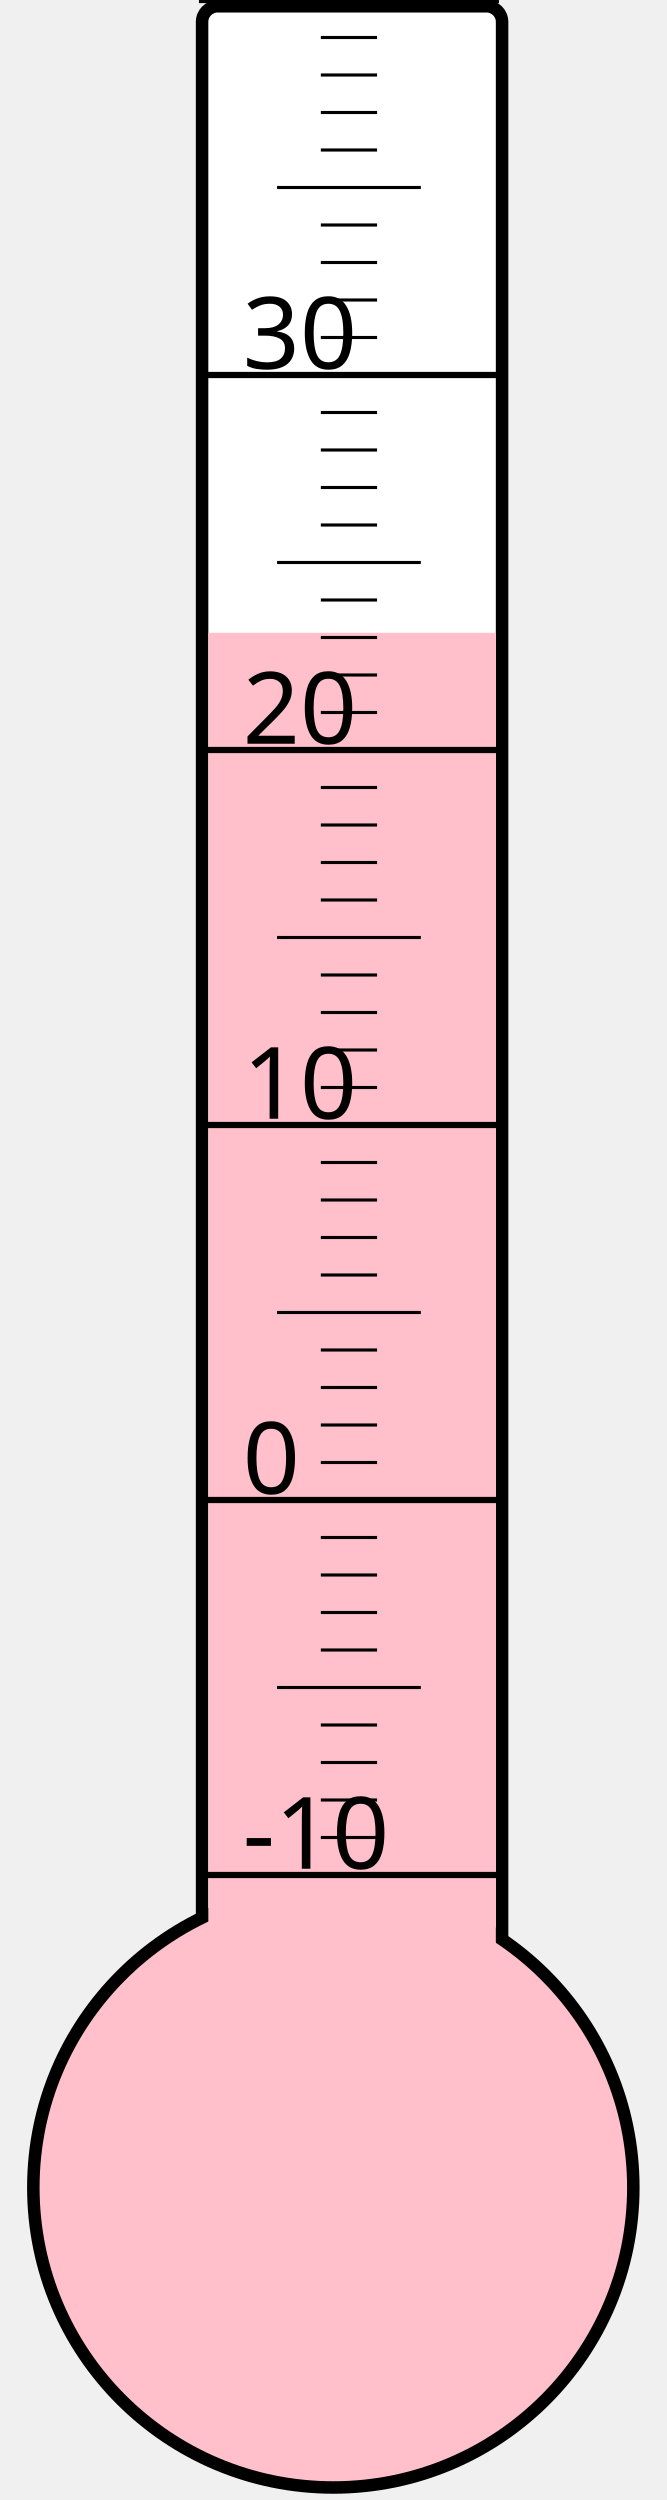
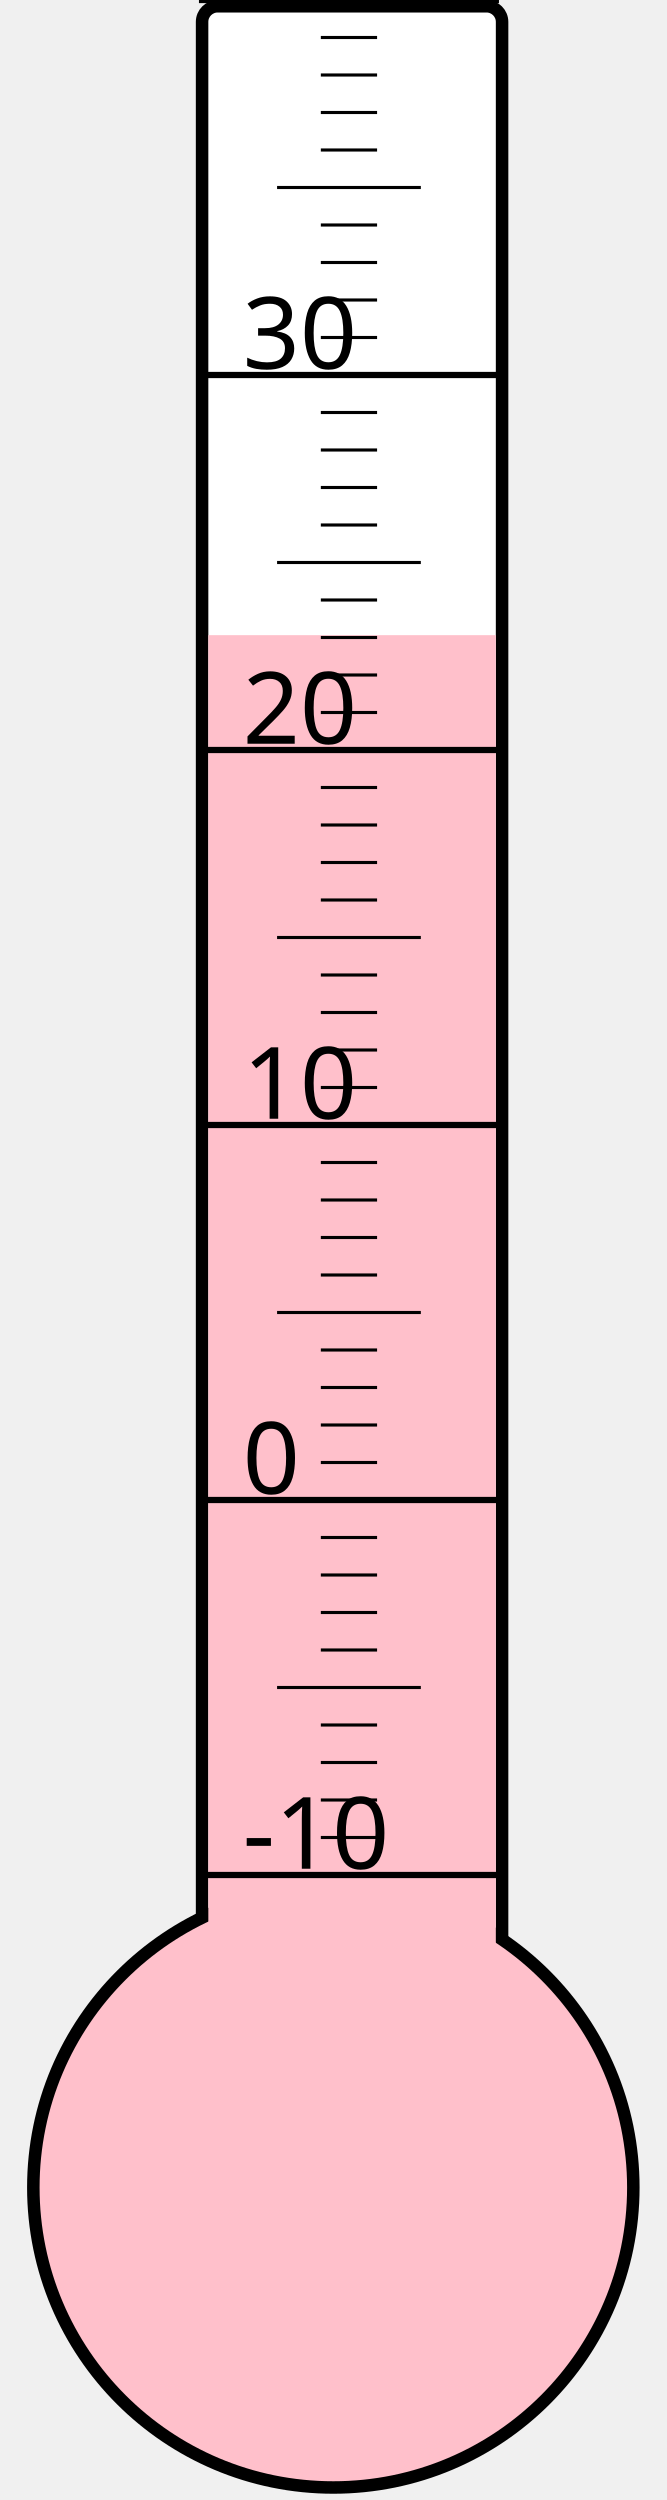
<svg xmlns="http://www.w3.org/2000/svg" width="40px" height="150px" viewBox="0 0 200 800">
  <rect width="200" height="800" x="0" y="0" style="fill: #ffffeb; fill-opacity: 0;" />
  <rect width="96" height="680" x="58" y="2" rx="5" ry="5" style="fill: white; fill-opacity: 1; stroke: black; stroke-width: 4;" />
  <circle cx="100" cy="700" r="96" style="fill: pink; stroke: black; stroke-width: 4;" />
-   <rect width="92" height="497.5" x="60" y="202.5" style="fill: pink; fill-opacity: 1; stroke-width: 0;" />
+   <rect width="92" height="496.75" x="60" y="203.25" style="fill: pink; fill-opacity: 1; stroke-width: 0;" />
  <text x="71" y="598" style="font-family: sans-serif; font-size: 24pt;">-10</text>
  <text x="71" y="478" style="font-family: sans-serif; font-size: 24pt;">0</text>
  <text x="71" y="358" style="font-family: sans-serif; font-size: 24pt;">10</text>
  <text x="71" y="238" style="font-family: sans-serif; font-size: 24pt;">20</text>
  <text x="71" y="118" style="font-family: sans-serif; font-size: 24pt;">30</text>
  <g style="stroke: black;">
    <line x1="57" y1="600" x2="153" y2="600" style="stroke-width: 2;" />
    <line x1="96" y1="588" x2="114" y2="588" style="stroke-width: 1;" />
    <line x1="96" y1="576" x2="114" y2="576" style="stroke-width: 1;" />
    <line x1="96" y1="564" x2="114" y2="564" style="stroke-width: 1;" />
    <line x1="96" y1="552" x2="114" y2="552" style="stroke-width: 1;" />
    <line x1="82" y1="540" x2="128" y2="540" style="stroke-width: 1;" />
    <line x1="96" y1="528" x2="114" y2="528" style="stroke-width: 1;" />
    <line x1="96" y1="516" x2="114" y2="516" style="stroke-width: 1;" />
    <line x1="96" y1="504" x2="114" y2="504" style="stroke-width: 1;" />
    <line x1="96" y1="492" x2="114" y2="492" style="stroke-width: 1;" />
    <line x1="57" y1="480" x2="153" y2="480" style="stroke-width: 2;" />
    <line x1="96" y1="468" x2="114" y2="468" style="stroke-width: 1;" />
    <line x1="96" y1="456" x2="114" y2="456" style="stroke-width: 1;" />
    <line x1="96" y1="444" x2="114" y2="444" style="stroke-width: 1;" />
    <line x1="96" y1="432" x2="114" y2="432" style="stroke-width: 1;" />
    <line x1="82" y1="420" x2="128" y2="420" style="stroke-width: 1;" />
    <line x1="96" y1="408" x2="114" y2="408" style="stroke-width: 1;" />
    <line x1="96" y1="396" x2="114" y2="396" style="stroke-width: 1;" />
    <line x1="96" y1="384" x2="114" y2="384" style="stroke-width: 1;" />
    <line x1="96" y1="372" x2="114" y2="372" style="stroke-width: 1;" />
    <line x1="57" y1="360" x2="153" y2="360" style="stroke-width: 2;" />
    <line x1="96" y1="348" x2="114" y2="348" style="stroke-width: 1;" />
    <line x1="96" y1="336" x2="114" y2="336" style="stroke-width: 1;" />
    <line x1="96" y1="324" x2="114" y2="324" style="stroke-width: 1;" />
    <line x1="96" y1="312" x2="114" y2="312" style="stroke-width: 1;" />
    <line x1="82" y1="300" x2="128" y2="300" style="stroke-width: 1;" />
    <line x1="96" y1="288" x2="114" y2="288" style="stroke-width: 1;" />
    <line x1="96" y1="276" x2="114" y2="276" style="stroke-width: 1;" />
    <line x1="96" y1="264" x2="114" y2="264" style="stroke-width: 1;" />
    <line x1="96" y1="252" x2="114" y2="252" style="stroke-width: 1;" />
    <line x1="57" y1="240" x2="153" y2="240" style="stroke-width: 2;" />
    <line x1="96" y1="228" x2="114" y2="228" style="stroke-width: 1;" />
    <line x1="96" y1="216" x2="114" y2="216" style="stroke-width: 1;" />
    <line x1="96" y1="204" x2="114" y2="204" style="stroke-width: 1;" />
    <line x1="96" y1="192" x2="114" y2="192" style="stroke-width: 1;" />
    <line x1="82" y1="180" x2="128" y2="180" style="stroke-width: 1;" />
    <line x1="96" y1="168" x2="114" y2="168" style="stroke-width: 1;" />
    <line x1="96" y1="156" x2="114" y2="156" style="stroke-width: 1;" />
    <line x1="96" y1="144" x2="114" y2="144" style="stroke-width: 1;" />
    <line x1="96" y1="132" x2="114" y2="132" style="stroke-width: 1;" />
    <line x1="57" y1="120" x2="153" y2="120" style="stroke-width: 2;" />
    <line x1="96" y1="108" x2="114" y2="108" style="stroke-width: 1;" />
    <line x1="96" y1="96" x2="114" y2="96" style="stroke-width: 1;" />
    <line x1="96" y1="84" x2="114" y2="84" style="stroke-width: 1;" />
    <line x1="96" y1="72" x2="114" y2="72" style="stroke-width: 1;" />
    <line x1="82" y1="60" x2="128" y2="60" style="stroke-width: 1;" />
    <line x1="96" y1="48" x2="114" y2="48" style="stroke-width: 1;" />
    <line x1="96" y1="36" x2="114" y2="36" style="stroke-width: 1;" />
    <line x1="96" y1="24" x2="114" y2="24" style="stroke-width: 1;" />
    <line x1="96" y1="12" x2="114" y2="12" style="stroke-width: 1;" />
    <line x1="57" y1="0" x2="153" y2="0" style="stroke-width: 2;" />
  </g>
</svg>
